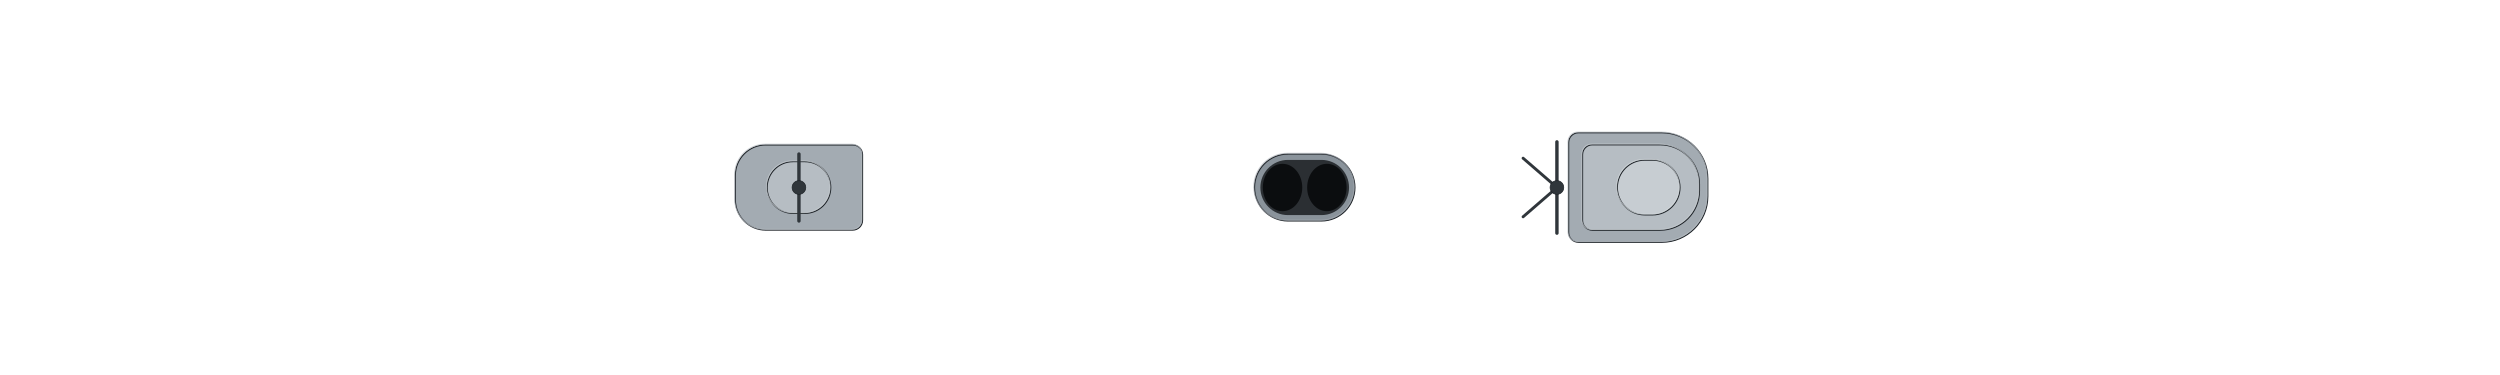
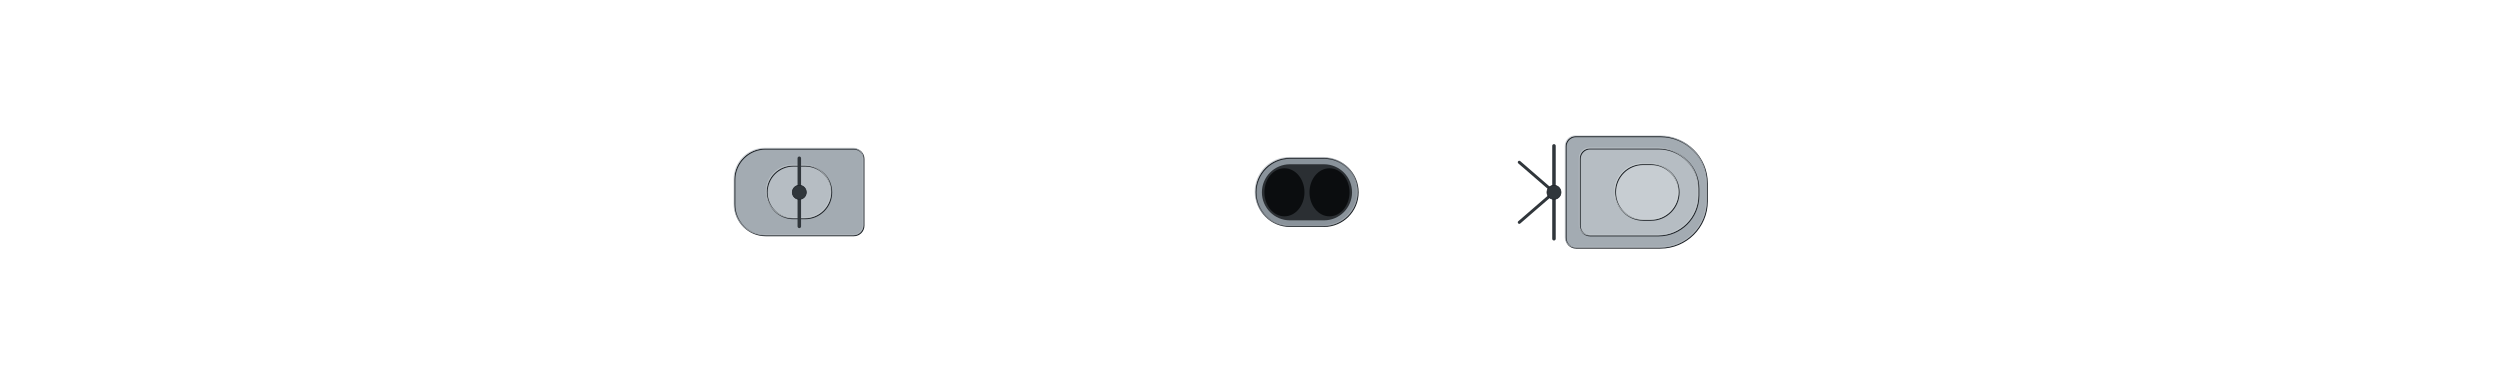
- <svg xmlns="http://www.w3.org/2000/svg" width="2560" height="384" viewBox="-128 -19.2 256 38.4" shape-rendering="geometricPrecision">
+ <svg xmlns="http://www.w3.org/2000/svg" width="2496" height="384" viewBox="-124.8 -19.2 249.6 38.4" shape-rendering="geometricPrecision">
  <defs>
    <clipPath id="hullclip">
-       <path d="M-122.5,-7.289 L-122.491,-7.456 L-122.464,-7.623 L-122.42,-7.789 L-122.357,-7.956 L-122.277,-8.122 L-122.178,-8.288 L-122.062,-8.454 L-121.928,-8.619 L-121.776,-8.784 L-121.607,-8.948 L-121.42,-9.112 L-121.215,-9.275 L-120.992,-9.438 L-120.751,-9.599 L-120.493,-9.76 L-120.218,-9.92 L-119.925,-10.079 L-119.614,-10.237 L-119.286,-10.394 L-118.94,-10.55 L-118.577,-10.705 L-118.197,-10.859 L-117.8,-11.011 L-117.385,-11.162 L-116.953,-11.312 L-116.504,-11.46 L-116.039,-11.607 L-115.556,-11.752 L-115.056,-11.896 L-114.539,-12.038 L-114.006,-12.178 L-113.456,-12.316 L-112.89,-12.453 L-112.307,-12.587 L-111.708,-12.72 L-111.092,-12.85 L-110.46,-12.979 L-109.812,-13.105 L-109.148,-13.229 L-108.468,-13.35 L-107.773,-13.47 L-107.061,-13.586 L-106.334,-13.701 L-105.591,-13.813 L-104.833,-13.922 L-104.06,-14.028 L-103.271,-14.132 L-102.468,-14.232 L-101.649,-14.33 L-100.816,-14.425 L-99.967,-14.516 L-99.105,-14.605 L-98.227,-14.69 L-97.336,-14.772 L-96.43,-14.851 L-95.51,-14.926 L-94.576,-14.997 L-93.629,-15.065 L-92.667,-15.129 L-91.693,-15.19 L-90.704,-15.246 L-89.703,-15.298 L-88.688,-15.346 L-87.661,-15.39 L-86.621,-15.43 L-85.568,-15.465 L-84.502,-15.495 L-83.424,-15.521 L-82.334,-15.542 L-81.233,-15.558 L-80.119,-15.569 L-78.993,-15.574 L-77.856,-15.575 L-76.708,-15.575 L-75.548,-15.575 L-74.377,-15.575 L-73.196,-15.575 L-72.004,-15.575 L-70.801,-15.575 L-69.588,-15.575 L-68.365,-15.575 L-67.132,-15.575 L-65.889,-15.575 L-64.636,-15.575 L-63.374,-15.575 L-62.103,-15.575 L-60.822,-15.575 L-59.533,-15.575 L-58.235,-15.575 L-56.929,-15.575 L-55.614,-15.575 L-54.291,-15.575 L-52.96,-15.575 L-51.622,-15.575 L-50.276,-15.575 L-48.922,-15.575 L-47.562,-15.575 L-46.194,-15.575 L-44.82,-15.575 L-43.439,-15.575 L-42.052,-15.575 L-40.659,-15.575 L-39.26,-15.575 L-37.855,-15.575 L-36.444,-15.575 L-35.028,-15.575 L-33.607,-15.575 L-32.182,-15.575 L-30.751,-15.575 L-29.316,-15.575 L-27.877,-15.575 L-26.434,-15.575 L-24.986,-15.575 L-23.536,-15.575 L-22.081,-15.575 L-20.624,-15.575 L-19.163,-15.575 L-17.7,-15.575 L-16.234,-15.575 L-14.766,-15.575 L-13.295,-15.575 L-11.823,-15.575 L-10.349,-15.575 L-8.873,-15.575 L-7.396,-15.575 L-5.918,-15.575 L-4.44,-15.575 L-2.96,-15.575 L-1.48,-15.575 L-0,-15.575 L1.48,-15.575 L2.96,-15.575 L4.44,-15.575 L5.918,-15.575 L7.396,-15.575 L8.873,-15.575 L10.349,-15.575 L11.823,-15.575 L13.295,-15.575 L14.766,-15.575 L16.234,-15.575 L17.7,-15.575 L19.163,-15.575 L20.624,-15.575 L22.081,-15.575 L23.536,-15.575 L24.986,-15.575 L26.434,-15.575 L27.877,-15.575 L29.316,-15.575 L30.751,-15.575 L32.182,-15.575 L33.607,-15.575 L35.028,-15.575 L36.444,-15.575 L37.855,-15.575 L39.26,-15.575 L40.659,-15.571 L42.052,-15.538 L43.439,-15.486 L44.82,-15.419 L46.194,-15.338 L47.562,-15.246 L48.922,-15.144 L50.276,-15.033 L51.622,-14.912 L52.96,-14.784 L54.291,-14.648 L55.614,-14.506 L56.929,-14.356 L58.235,-14.2 L59.533,-14.039 L60.822,-13.872 L62.103,-13.7 L63.374,-13.523 L64.636,-13.341 L65.889,-13.155 L67.132,-12.966 L68.365,-12.772 L69.588,-12.575 L70.801,-12.374 L72.004,-12.171 L73.196,-11.964 L74.377,-11.755 L75.548,-11.544 L76.708,-11.331 L77.856,-11.115 L78.993,-10.898 L80.119,-10.679 L81.233,-10.459 L82.334,-10.237 L83.424,-10.015 L84.502,-9.791 L85.568,-9.567 L86.621,-9.343 L87.661,-9.118 L88.688,-8.893 L89.703,-8.668 L90.704,-8.443 L91.693,-8.218 L92.667,-7.994 L93.629,-7.771 L94.576,-7.548 L95.51,-7.327 L96.43,-7.106 L97.336,-6.887 L98.227,-6.669 L99.105,-6.453 L99.967,-6.238 L100.816,-6.025 L101.649,-5.815 L102.468,-5.606 L103.271,-5.399 L104.06,-5.195 L104.833,-4.993 L105.591,-4.794 L106.334,-4.597 L107.061,-4.404 L107.773,-4.213 L108.468,-4.025 L109.148,-3.841 L109.812,-3.659 L110.46,-3.481 L111.092,-3.307 L111.708,-3.136 L112.307,-2.969 L112.89,-2.806 L113.456,-2.646 L114.006,-2.491 L114.539,-2.339 L115.056,-2.192 L115.556,-2.048 L116.039,-1.909 L116.504,-1.775 L116.953,-1.645 L117.385,-1.519 L117.8,-1.398 L118.197,-1.282 L118.577,-1.17 L118.94,-1.064 L119.286,-0.962 L119.614,-0.864 L119.925,-0.772 L120.218,-0.685 L120.493,-0.603 L120.751,-0.526 L120.992,-0.454 L121.215,-0.387 L121.42,-0.326 L121.607,-0.269 L121.776,-0.218 L121.928,-0.173 L122.062,-0.132 L122.178,-0.097 L122.277,-0.068 L122.357,-0.043 L122.42,-0.024 L122.464,-0.011 L122.464,0.011 L122.42,0.024 L122.357,0.043 L122.277,0.068 L122.178,0.097 L122.062,0.132 L121.928,0.173 L121.776,0.218 L121.607,0.269 L121.42,0.326 L121.215,0.387 L120.992,0.454 L120.751,0.526 L120.493,0.603 L120.218,0.685 L119.925,0.772 L119.614,0.864 L119.286,0.962 L118.94,1.064 L118.577,1.17 L118.197,1.282 L117.8,1.398 L117.385,1.519 L116.953,1.645 L116.504,1.775 L116.039,1.909 L115.556,2.048 L115.056,2.192 L114.539,2.339 L114.006,2.491 L113.456,2.646 L112.89,2.806 L112.307,2.969 L111.708,3.136 L111.092,3.307 L110.46,3.481 L109.812,3.659 L109.148,3.841 L108.468,4.025 L107.773,4.213 L107.061,4.404 L106.334,4.597 L105.591,4.794 L104.833,4.993 L104.06,5.195 L103.271,5.399 L102.468,5.606 L101.649,5.815 L100.816,6.025 L99.967,6.238 L99.105,6.453 L98.227,6.669 L97.336,6.887 L96.43,7.106 L95.51,7.327 L94.576,7.548 L93.629,7.771 L92.667,7.994 L91.693,8.218 L90.704,8.443 L89.703,8.668 L88.688,8.893 L87.661,9.118 L86.621,9.343 L85.568,9.567 L84.502,9.791 L83.424,10.015 L82.334,10.237 L81.233,10.459 L80.119,10.679 L78.993,10.898 L77.856,11.115 L76.708,11.331 L75.548,11.544 L74.377,11.755 L73.196,11.964 L72.004,12.171 L70.801,12.374 L69.588,12.575 L68.365,12.772 L67.132,12.966 L65.889,13.155 L64.636,13.341 L63.374,13.523 L62.103,13.7 L60.822,13.872 L59.533,14.039 L58.235,14.2 L56.929,14.356 L55.614,14.506 L54.291,14.648 L52.96,14.784 L51.622,14.912 L50.276,15.033 L48.922,15.144 L47.562,15.246 L46.194,15.338 L44.82,15.419 L43.439,15.486 L42.052,15.538 L40.659,15.571 L39.26,15.575 L37.855,15.575 L36.444,15.575 L35.028,15.575 L33.607,15.575 L32.182,15.575 L30.751,15.575 L29.316,15.575 L27.877,15.575 L26.434,15.575 L24.986,15.575 L23.536,15.575 L22.081,15.575 L20.624,15.575 L19.163,15.575 L17.7,15.575 L16.234,15.575 L14.766,15.575 L13.295,15.575 L11.823,15.575 L10.349,15.575 L8.873,15.575 L7.396,15.575 L5.918,15.575 L4.44,15.575 L2.96,15.575 L1.48,15.575 L-0,15.575 L-1.48,15.575 L-2.96,15.575 L-4.44,15.575 L-5.918,15.575 L-7.396,15.575 L-8.873,15.575 L-10.349,15.575 L-11.823,15.575 L-13.295,15.575 L-14.766,15.575 L-16.234,15.575 L-17.7,15.575 L-19.163,15.575 L-20.624,15.575 L-22.081,15.575 L-23.536,15.575 L-24.986,15.575 L-26.434,15.575 L-27.877,15.575 L-29.316,15.575 L-30.751,15.575 L-32.182,15.575 L-33.607,15.575 L-35.028,15.575 L-36.444,15.575 L-37.855,15.575 L-39.26,15.575 L-40.659,15.575 L-42.052,15.575 L-43.439,15.575 L-44.82,15.575 L-46.194,15.575 L-47.562,15.575 L-48.922,15.575 L-50.276,15.575 L-51.622,15.575 L-52.96,15.575 L-54.291,15.575 L-55.614,15.575 L-56.929,15.575 L-58.235,15.575 L-59.533,15.575 L-60.822,15.575 L-62.103,15.575 L-63.374,15.575 L-64.636,15.575 L-65.889,15.575 L-67.132,15.575 L-68.365,15.575 L-69.588,15.575 L-70.801,15.575 L-72.004,15.575 L-73.196,15.575 L-74.377,15.575 L-75.548,15.575 L-76.708,15.575 L-77.856,15.575 L-78.993,15.574 L-80.119,15.569 L-81.233,15.558 L-82.334,15.542 L-83.424,15.521 L-84.502,15.495 L-85.568,15.465 L-86.621,15.43 L-87.661,15.39 L-88.688,15.346 L-89.703,15.298 L-90.704,15.246 L-91.693,15.19 L-92.667,15.129 L-93.629,15.065 L-94.576,14.997 L-95.51,14.926 L-96.43,14.851 L-97.336,14.772 L-98.227,14.69 L-99.105,14.605 L-99.967,14.516 L-100.816,14.425 L-101.649,14.33 L-102.468,14.232 L-103.271,14.132 L-104.06,14.028 L-104.833,13.922 L-105.591,13.813 L-106.334,13.701 L-107.061,13.586 L-107.773,13.47 L-108.468,13.35 L-109.148,13.229 L-109.812,13.105 L-110.46,12.979 L-111.092,12.85 L-111.708,12.72 L-112.307,12.587 L-112.89,12.453 L-113.456,12.316 L-114.006,12.178 L-114.539,12.038 L-115.056,11.896 L-115.556,11.752 L-116.039,11.607 L-116.504,11.46 L-116.953,11.312 L-117.385,11.162 L-117.8,11.011 L-118.197,10.859 L-118.577,10.705 L-118.94,10.55 L-119.286,10.394 L-119.614,10.237 L-119.925,10.079 L-120.218,9.92 L-120.493,9.76 L-120.751,9.599 L-120.992,9.438 L-121.215,9.275 L-121.42,9.112 L-121.607,8.948 L-121.776,8.784 L-121.928,8.619 L-122.062,8.454 L-122.178,8.288 L-122.277,8.122 L-122.357,7.956 L-122.42,7.789 L-122.464,7.623 L-122.491,7.456 L-122.5,7.289 Z" />
+       <path d="M-121,-7.233 L-120.991,-7.399 L-120.965,-7.564 L-120.921,-7.729 L-120.859,-7.895 L-120.779,-8.06 L-120.682,-8.224 L-120.567,-8.389 L-120.435,-8.553 L-120.285,-8.716 L-120.118,-8.879 L-119.933,-9.042 L-119.73,-9.204 L-119.51,-9.365 L-119.273,-9.525 L-119.018,-9.685 L-118.746,-9.844 L-118.456,-10.002 L-118.149,-10.158 L-117.825,-10.314 L-117.484,-10.469 L-117.126,-10.623 L-116.75,-10.775 L-116.357,-10.926 L-115.948,-11.076 L-115.521,-11.225 L-115.078,-11.372 L-114.618,-11.518 L-114.141,-11.662 L-113.647,-11.804 L-113.137,-11.945 L-112.61,-12.084 L-112.067,-12.221 L-111.508,-12.357 L-110.932,-12.49 L-110.34,-12.622 L-109.732,-12.751 L-109.108,-12.879 L-108.468,-13.004 L-107.812,-13.127 L-107.14,-13.248 L-106.453,-13.366 L-105.75,-13.482 L-105.032,-13.595 L-104.298,-13.706 L-103.55,-13.814 L-102.786,-13.92 L-102.007,-14.023 L-101.213,-14.123 L-100.404,-14.22 L-99.581,-14.314 L-98.743,-14.405 L-97.891,-14.493 L-97.025,-14.577 L-96.144,-14.658 L-95.249,-14.736 L-94.341,-14.811 L-93.418,-14.882 L-92.482,-14.949 L-91.533,-15.013 L-90.57,-15.073 L-89.594,-15.128 L-88.605,-15.18 L-87.602,-15.228 L-86.587,-15.272 L-85.56,-15.311 L-84.52,-15.346 L-83.467,-15.376 L-82.403,-15.401 L-81.326,-15.422 L-80.238,-15.438 L-79.138,-15.449 L-78.026,-15.454 L-76.903,-15.455 L-75.768,-15.455 L-74.623,-15.455 L-73.467,-15.455 L-72.3,-15.455 L-71.122,-15.455 L-69.934,-15.455 L-68.736,-15.455 L-67.528,-15.455 L-66.31,-15.455 L-65.082,-15.455 L-63.844,-15.455 L-62.598,-15.455 L-61.342,-15.455 L-60.077,-15.455 L-58.804,-15.455 L-57.522,-15.455 L-56.232,-15.455 L-54.933,-15.455 L-53.626,-15.455 L-52.312,-15.455 L-50.99,-15.455 L-49.66,-15.455 L-48.323,-15.455 L-46.979,-15.455 L-45.628,-15.455 L-44.271,-15.455 L-42.907,-15.455 L-41.537,-15.455 L-40.161,-15.455 L-38.779,-15.455 L-37.391,-15.455 L-35.998,-15.455 L-34.599,-15.455 L-33.196,-15.455 L-31.788,-15.455 L-30.375,-15.455 L-28.957,-15.455 L-27.536,-15.455 L-26.11,-15.455 L-24.68,-15.455 L-23.247,-15.455 L-21.811,-15.455 L-20.371,-15.455 L-18.929,-15.455 L-17.483,-15.455 L-16.035,-15.455 L-14.585,-15.455 L-13.133,-15.455 L-11.678,-15.455 L-10.222,-15.455 L-8.765,-15.455 L-7.306,-15.455 L-5.846,-15.455 L-4.385,-15.455 L-2.924,-15.455 L-1.462,-15.455 L-0,-15.455 L1.462,-15.455 L2.924,-15.455 L4.385,-15.455 L5.846,-15.455 L7.306,-15.455 L8.765,-15.455 L10.222,-15.455 L11.678,-15.455 L13.133,-15.455 L14.585,-15.455 L16.035,-15.455 L17.483,-15.455 L18.929,-15.455 L20.371,-15.455 L21.811,-15.455 L23.247,-15.455 L24.68,-15.455 L26.11,-15.455 L27.536,-15.455 L28.957,-15.455 L30.375,-15.455 L31.788,-15.455 L33.196,-15.455 L34.599,-15.455 L35.998,-15.455 L37.391,-15.455 L38.779,-15.455 L40.161,-15.451 L41.537,-15.419 L42.907,-15.367 L44.271,-15.3 L45.628,-15.22 L46.979,-15.129 L48.323,-15.028 L49.66,-14.917 L50.99,-14.798 L52.312,-14.67 L53.626,-14.536 L54.933,-14.394 L56.232,-14.245 L57.522,-14.091 L58.804,-13.931 L60.077,-13.765 L61.342,-13.594 L62.598,-13.419 L63.844,-13.238 L65.082,-13.054 L66.31,-12.866 L67.528,-12.673 L68.736,-12.478 L69.934,-12.279 L71.122,-12.077 L72.3,-11.872 L73.467,-11.665 L74.623,-11.455 L75.768,-11.243 L76.903,-11.029 L78.026,-10.814 L79.138,-10.597 L80.238,-10.378 L81.326,-10.158 L82.403,-9.937 L83.467,-9.716 L84.52,-9.493 L85.56,-9.271 L86.587,-9.047 L87.602,-8.824 L88.605,-8.601 L89.594,-8.378 L90.57,-8.155 L91.533,-7.933 L92.482,-7.711 L93.418,-7.49 L94.341,-7.27 L95.249,-7.052 L96.144,-6.834 L97.025,-6.618 L97.891,-6.403 L98.743,-6.19 L99.581,-5.979 L100.404,-5.77 L101.213,-5.563 L102.007,-5.358 L102.786,-5.155 L103.55,-4.955 L104.298,-4.757 L105.032,-4.562 L105.75,-4.37 L106.453,-4.18 L107.14,-3.994 L107.812,-3.811 L108.468,-3.631 L109.108,-3.455 L109.732,-3.282 L110.34,-3.112 L110.932,-2.946 L111.508,-2.784 L112.067,-2.626 L112.61,-2.471 L113.137,-2.321 L113.647,-2.175 L114.141,-2.033 L114.618,-1.895 L115.078,-1.761 L115.521,-1.632 L115.948,-1.508 L116.357,-1.388 L116.75,-1.272 L117.126,-1.161 L117.484,-1.055 L117.825,-0.954 L118.149,-0.858 L118.456,-0.766 L118.746,-0.68 L119.018,-0.598 L119.273,-0.522 L119.51,-0.451 L119.73,-0.384 L119.933,-0.323 L120.118,-0.267 L120.285,-0.217 L120.435,-0.171 L120.567,-0.131 L120.682,-0.097 L120.779,-0.067 L120.859,-0.043 L120.921,-0.024 L120.965,-0.011 L120.965,0.011 L120.921,0.024 L120.859,0.043 L120.779,0.067 L120.682,0.097 L120.567,0.131 L120.435,0.171 L120.285,0.217 L120.118,0.267 L119.933,0.323 L119.73,0.384 L119.51,0.451 L119.273,0.522 L119.018,0.598 L118.746,0.68 L118.456,0.766 L118.149,0.858 L117.825,0.954 L117.484,1.055 L117.126,1.161 L116.75,1.272 L116.357,1.388 L115.948,1.508 L115.521,1.632 L115.078,1.761 L114.618,1.895 L114.141,2.033 L113.647,2.175 L113.137,2.321 L112.61,2.471 L112.067,2.626 L111.508,2.784 L110.932,2.946 L110.34,3.112 L109.732,3.282 L109.108,3.455 L108.468,3.631 L107.812,3.811 L107.14,3.994 L106.453,4.18 L105.75,4.37 L105.032,4.562 L104.298,4.757 L103.55,4.955 L102.786,5.155 L102.007,5.358 L101.213,5.563 L100.404,5.77 L99.581,5.979 L98.743,6.19 L97.891,6.403 L97.025,6.618 L96.144,6.834 L95.249,7.052 L94.341,7.27 L93.418,7.49 L92.482,7.711 L91.533,7.933 L90.57,8.155 L89.594,8.378 L88.605,8.601 L87.602,8.824 L86.587,9.047 L85.56,9.271 L84.52,9.493 L83.467,9.716 L82.403,9.937 L81.326,10.158 L80.238,10.378 L79.138,10.597 L78.026,10.814 L76.903,11.029 L75.768,11.243 L74.623,11.455 L73.467,11.665 L72.3,11.872 L71.122,12.077 L69.934,12.279 L68.736,12.478 L67.528,12.673 L66.31,12.866 L65.082,13.054 L63.844,13.238 L62.598,13.419 L61.342,13.594 L60.077,13.765 L58.804,13.931 L57.522,14.091 L56.232,14.245 L54.933,14.394 L53.626,14.536 L52.312,14.67 L50.99,14.798 L49.66,14.917 L48.323,15.028 L46.979,15.129 L45.628,15.22 L44.271,15.3 L42.907,15.367 L41.537,15.419 L40.161,15.451 L38.779,15.455 L37.391,15.455 L35.998,15.455 L34.599,15.455 L33.196,15.455 L31.788,15.455 L30.375,15.455 L28.957,15.455 L27.536,15.455 L26.11,15.455 L24.68,15.455 L23.247,15.455 L21.811,15.455 L20.371,15.455 L18.929,15.455 L17.483,15.455 L16.035,15.455 L14.585,15.455 L13.133,15.455 L11.678,15.455 L10.222,15.455 L8.765,15.455 L7.306,15.455 L5.846,15.455 L4.385,15.455 L2.924,15.455 L1.462,15.455 L-0,15.455 L-1.462,15.455 L-2.924,15.455 L-4.385,15.455 L-5.846,15.455 L-7.306,15.455 L-8.765,15.455 L-10.222,15.455 L-11.678,15.455 L-13.133,15.455 L-14.585,15.455 L-16.035,15.455 L-17.483,15.455 L-18.929,15.455 L-20.371,15.455 L-21.811,15.455 L-23.247,15.455 L-24.68,15.455 L-26.11,15.455 L-27.536,15.455 L-28.957,15.455 L-30.375,15.455 L-31.788,15.455 L-33.196,15.455 L-34.599,15.455 L-35.998,15.455 L-37.391,15.455 L-38.779,15.455 L-40.161,15.455 L-41.537,15.455 L-42.907,15.455 L-44.271,15.455 L-45.628,15.455 L-46.979,15.455 L-48.323,15.455 L-49.66,15.455 L-50.99,15.455 L-52.312,15.455 L-53.626,15.455 L-54.933,15.455 L-56.232,15.455 L-57.522,15.455 L-58.804,15.455 L-60.077,15.455 L-61.342,15.455 L-62.598,15.455 L-63.844,15.455 L-65.082,15.455 L-66.31,15.455 L-67.528,15.455 L-68.736,15.455 L-69.934,15.455 L-71.122,15.455 L-72.3,15.455 L-73.467,15.455 L-74.623,15.455 L-75.768,15.455 L-76.903,15.455 L-78.026,15.454 L-79.138,15.449 L-80.238,15.438 L-81.326,15.422 L-82.403,15.401 L-83.467,15.376 L-84.52,15.346 L-85.56,15.311 L-86.587,15.272 L-87.602,15.228 L-88.605,15.18 L-89.594,15.128 L-90.57,15.073 L-91.533,15.013 L-92.482,14.949 L-93.418,14.882 L-94.341,14.811 L-95.249,14.736 L-96.144,14.658 L-97.025,14.577 L-97.891,14.493 L-98.743,14.405 L-99.581,14.314 L-100.404,14.22 L-101.213,14.123 L-102.007,14.023 L-102.786,13.92 L-103.55,13.814 L-104.298,13.706 L-105.032,13.595 L-105.75,13.482 L-106.453,13.366 L-107.14,13.248 L-107.812,13.127 L-108.468,13.004 L-109.108,12.879 L-109.732,12.751 L-110.34,12.622 L-110.932,12.49 L-111.508,12.357 L-112.067,12.221 L-112.61,12.084 L-113.137,11.945 L-113.647,11.804 L-114.141,11.662 L-114.618,11.518 L-115.078,11.372 L-115.521,11.225 L-115.948,11.076 L-116.357,10.926 L-116.75,10.775 L-117.126,10.623 L-117.484,10.469 L-117.825,10.314 L-118.149,10.158 L-118.456,10.002 L-118.746,9.844 L-119.018,9.685 L-119.273,9.525 L-119.51,9.365 L-119.73,9.204 L-119.933,9.042 L-120.118,8.879 L-120.285,8.716 L-120.435,8.553 L-120.567,8.389 L-120.682,8.224 L-120.779,8.06 L-120.859,7.895 L-120.921,7.729 L-120.965,7.564 L-120.991,7.399 L-121,7.233 Z" />
    </clipPath>
    <clipPath id="deckclip">
-       <path d="M-122.5,-6.739 L-122.491,-6.906 L-122.464,-7.073 L-122.42,-7.239 L-122.357,-7.406 L-122.277,-7.572 L-122.178,-7.738 L-122.062,-7.904 L-121.928,-8.069 L-121.776,-8.234 L-121.607,-8.398 L-121.42,-8.562 L-121.215,-8.725 L-120.992,-8.888 L-120.751,-9.049 L-120.493,-9.21 L-120.218,-9.37 L-119.925,-9.529 L-119.614,-9.687 L-119.286,-9.844 L-118.94,-10 L-118.577,-10.155 L-118.197,-10.309 L-117.8,-10.461 L-117.385,-10.612 L-116.953,-10.762 L-116.504,-10.91 L-116.039,-11.057 L-115.556,-11.202 L-115.056,-11.346 L-114.539,-11.488 L-114.006,-11.628 L-113.456,-11.766 L-112.89,-11.903 L-112.307,-12.037 L-111.708,-12.17 L-111.092,-12.3 L-110.46,-12.429 L-109.812,-12.555 L-109.148,-12.679 L-108.468,-12.8 L-107.773,-12.92 L-107.061,-13.036 L-106.334,-13.151 L-105.591,-13.263 L-104.833,-13.372 L-104.06,-13.478 L-103.271,-13.582 L-102.468,-13.682 L-101.649,-13.78 L-100.816,-13.875 L-99.967,-13.966 L-99.105,-14.055 L-98.227,-14.14 L-97.336,-14.222 L-96.43,-14.301 L-95.51,-14.376 L-94.576,-14.447 L-93.629,-14.515 L-92.667,-14.579 L-91.693,-14.64 L-90.704,-14.696 L-89.703,-14.748 L-88.688,-14.796 L-87.661,-14.84 L-86.621,-14.88 L-85.568,-14.915 L-84.502,-14.945 L-83.424,-14.971 L-82.334,-14.992 L-81.233,-15.008 L-80.119,-15.019 L-78.993,-15.024 L-77.856,-15.025 L-76.708,-15.025 L-75.548,-15.025 L-74.377,-15.025 L-73.196,-15.025 L-72.004,-15.025 L-70.801,-15.025 L-69.588,-15.025 L-68.365,-15.025 L-67.132,-15.025 L-65.889,-15.025 L-64.636,-15.025 L-63.374,-15.025 L-62.103,-15.025 L-60.822,-15.025 L-59.533,-15.025 L-58.235,-15.025 L-56.929,-15.025 L-55.614,-15.025 L-54.291,-15.025 L-52.96,-15.025 L-51.622,-15.025 L-50.276,-15.025 L-48.922,-15.025 L-47.562,-15.025 L-46.194,-15.025 L-44.82,-15.025 L-43.439,-15.025 L-42.052,-15.025 L-40.659,-15.025 L-39.26,-15.025 L-37.855,-15.025 L-36.444,-15.025 L-35.028,-15.025 L-33.607,-15.025 L-32.182,-15.025 L-30.751,-15.025 L-29.316,-15.025 L-27.877,-15.025 L-26.434,-15.025 L-24.986,-15.025 L-23.536,-15.025 L-22.081,-15.025 L-20.624,-15.025 L-19.163,-15.025 L-17.7,-15.025 L-16.234,-15.025 L-14.766,-15.025 L-13.295,-15.025 L-11.823,-15.025 L-10.349,-15.025 L-8.873,-15.025 L-7.396,-15.025 L-5.918,-15.025 L-4.44,-15.025 L-2.96,-15.025 L-1.48,-15.025 L-0,-15.025 L1.48,-15.025 L2.96,-15.025 L4.44,-15.025 L5.918,-15.025 L7.396,-15.025 L8.873,-15.025 L10.349,-15.025 L11.823,-15.025 L13.295,-15.025 L14.766,-15.025 L16.234,-15.025 L17.7,-15.025 L19.163,-15.025 L20.624,-15.025 L22.081,-15.025 L23.536,-15.025 L24.986,-15.025 L26.434,-15.025 L27.877,-15.025 L29.316,-15.025 L30.751,-15.025 L32.182,-15.025 L33.607,-15.025 L35.028,-15.025 L36.444,-15.025 L37.855,-15.025 L39.26,-15.025 L40.659,-15.021 L42.052,-14.988 L43.439,-14.936 L44.82,-14.869 L46.194,-14.788 L47.562,-14.696 L48.922,-14.594 L50.276,-14.483 L51.622,-14.362 L52.96,-14.234 L54.291,-14.098 L55.614,-13.956 L56.929,-13.806 L58.235,-13.65 L59.533,-13.489 L60.822,-13.322 L62.103,-13.15 L63.374,-12.973 L64.636,-12.791 L65.889,-12.605 L67.132,-12.416 L68.365,-12.222 L69.588,-12.025 L70.801,-11.824 L72.004,-11.621 L73.196,-11.414 L74.377,-11.205 L75.548,-10.994 L76.708,-10.781 L77.856,-10.565 L78.993,-10.348 L80.119,-10.129 L81.233,-9.909 L82.334,-9.687 L83.424,-9.465 L84.502,-9.241 L85.568,-9.017 L86.621,-8.793 L87.661,-8.568 L88.688,-8.343 L89.703,-8.118 L90.704,-7.893 L91.693,-7.668 L92.667,-7.444 L93.629,-7.221 L94.576,-6.998 L95.51,-6.777 L96.43,-6.556 L97.336,-6.337 L98.227,-6.119 L99.105,-5.903 L99.967,-5.688 L100.816,-5.475 L101.649,-5.265 L102.468,-5.056 L103.271,-4.849 L104.06,-4.645 L104.833,-4.443 L105.591,-4.244 L106.334,-4.047 L107.061,-3.854 L107.773,-3.663 L108.468,-3.475 L109.148,-3.291 L109.812,-3.109 L110.46,-2.931 L111.092,-2.757 L111.708,-2.586 L112.307,-2.419 L112.89,-2.256 L113.456,-2.096 L114.006,-1.941 L114.539,-1.789 L115.056,-1.642 L115.556,-1.498 L116.039,-1.359 L116.504,-1.225 L116.953,-1.095 L117.385,-0.969 L117.8,-0.848 L118.197,-0.732 L118.577,-0.62 L118.94,-0.514 L119.286,-0.412 L119.614,-0.314 L119.925,-0.222 L120.218,-0.135 L120.493,-0.053 L120.493,0.053 L120.218,0.135 L119.925,0.222 L119.614,0.314 L119.286,0.412 L118.94,0.514 L118.577,0.62 L118.197,0.732 L117.8,0.848 L117.385,0.969 L116.953,1.095 L116.504,1.225 L116.039,1.359 L115.556,1.498 L115.056,1.642 L114.539,1.789 L114.006,1.941 L113.456,2.096 L112.89,2.256 L112.307,2.419 L111.708,2.586 L111.092,2.757 L110.46,2.931 L109.812,3.109 L109.148,3.291 L108.468,3.475 L107.773,3.663 L107.061,3.854 L106.334,4.047 L105.591,4.244 L104.833,4.443 L104.06,4.645 L103.271,4.849 L102.468,5.056 L101.649,5.265 L100.816,5.475 L99.967,5.688 L99.105,5.903 L98.227,6.119 L97.336,6.337 L96.43,6.556 L95.51,6.777 L94.576,6.998 L93.629,7.221 L92.667,7.444 L91.693,7.668 L90.704,7.893 L89.703,8.118 L88.688,8.343 L87.661,8.568 L86.621,8.793 L85.568,9.017 L84.502,9.241 L83.424,9.465 L82.334,9.687 L81.233,9.909 L80.119,10.129 L78.993,10.348 L77.856,10.565 L76.708,10.781 L75.548,10.994 L74.377,11.205 L73.196,11.414 L72.004,11.621 L70.801,11.824 L69.588,12.025 L68.365,12.222 L67.132,12.416 L65.889,12.605 L64.636,12.791 L63.374,12.973 L62.103,13.15 L60.822,13.322 L59.533,13.489 L58.235,13.65 L56.929,13.806 L55.614,13.956 L54.291,14.098 L52.96,14.234 L51.622,14.362 L50.276,14.483 L48.922,14.594 L47.562,14.696 L46.194,14.788 L44.82,14.869 L43.439,14.936 L42.052,14.988 L40.659,15.021 L39.26,15.025 L37.855,15.025 L36.444,15.025 L35.028,15.025 L33.607,15.025 L32.182,15.025 L30.751,15.025 L29.316,15.025 L27.877,15.025 L26.434,15.025 L24.986,15.025 L23.536,15.025 L22.081,15.025 L20.624,15.025 L19.163,15.025 L17.7,15.025 L16.234,15.025 L14.766,15.025 L13.295,15.025 L11.823,15.025 L10.349,15.025 L8.873,15.025 L7.396,15.025 L5.918,15.025 L4.44,15.025 L2.96,15.025 L1.48,15.025 L-0,15.025 L-1.48,15.025 L-2.96,15.025 L-4.44,15.025 L-5.918,15.025 L-7.396,15.025 L-8.873,15.025 L-10.349,15.025 L-11.823,15.025 L-13.295,15.025 L-14.766,15.025 L-16.234,15.025 L-17.7,15.025 L-19.163,15.025 L-20.624,15.025 L-22.081,15.025 L-23.536,15.025 L-24.986,15.025 L-26.434,15.025 L-27.877,15.025 L-29.316,15.025 L-30.751,15.025 L-32.182,15.025 L-33.607,15.025 L-35.028,15.025 L-36.444,15.025 L-37.855,15.025 L-39.26,15.025 L-40.659,15.025 L-42.052,15.025 L-43.439,15.025 L-44.82,15.025 L-46.194,15.025 L-47.562,15.025 L-48.922,15.025 L-50.276,15.025 L-51.622,15.025 L-52.96,15.025 L-54.291,15.025 L-55.614,15.025 L-56.929,15.025 L-58.235,15.025 L-59.533,15.025 L-60.822,15.025 L-62.103,15.025 L-63.374,15.025 L-64.636,15.025 L-65.889,15.025 L-67.132,15.025 L-68.365,15.025 L-69.588,15.025 L-70.801,15.025 L-72.004,15.025 L-73.196,15.025 L-74.377,15.025 L-75.548,15.025 L-76.708,15.025 L-77.856,15.025 L-78.993,15.024 L-80.119,15.019 L-81.233,15.008 L-82.334,14.992 L-83.424,14.971 L-84.502,14.945 L-85.568,14.915 L-86.621,14.88 L-87.661,14.84 L-88.688,14.796 L-89.703,14.748 L-90.704,14.696 L-91.693,14.64 L-92.667,14.579 L-93.629,14.515 L-94.576,14.447 L-95.51,14.376 L-96.43,14.301 L-97.336,14.222 L-98.227,14.14 L-99.105,14.055 L-99.967,13.966 L-100.816,13.875 L-101.649,13.78 L-102.468,13.682 L-103.271,13.582 L-104.06,13.478 L-104.833,13.372 L-105.591,13.263 L-106.334,13.151 L-107.061,13.036 L-107.773,12.92 L-108.468,12.8 L-109.148,12.679 L-109.812,12.555 L-110.46,12.429 L-111.092,12.3 L-111.708,12.17 L-112.307,12.037 L-112.89,11.903 L-113.456,11.766 L-114.006,11.628 L-114.539,11.488 L-115.056,11.346 L-115.556,11.202 L-116.039,11.057 L-116.504,10.91 L-116.953,10.762 L-117.385,10.612 L-117.8,10.461 L-118.197,10.309 L-118.577,10.155 L-118.94,10 L-119.286,9.844 L-119.614,9.687 L-119.925,9.529 L-120.218,9.37 L-120.493,9.21 L-120.751,9.049 L-120.992,8.888 L-121.215,8.725 L-121.42,8.562 L-121.607,8.398 L-121.776,8.234 L-121.928,8.069 L-122.062,7.904 L-122.178,7.738 L-122.277,7.572 L-122.357,7.406 L-122.42,7.239 L-122.464,7.073 L-122.491,6.906 L-122.5,6.739 Z" />
+       <path d="M-121,-6.683 L-120.991,-6.849 L-120.965,-7.014 L-120.921,-7.179 L-120.859,-7.345 L-120.779,-7.51 L-120.682,-7.674 L-120.567,-7.839 L-120.435,-8.003 L-120.285,-8.166 L-120.118,-8.329 L-119.933,-8.492 L-119.73,-8.654 L-119.51,-8.815 L-119.273,-8.975 L-119.018,-9.135 L-118.746,-9.294 L-118.456,-9.452 L-118.149,-9.608 L-117.825,-9.764 L-117.484,-9.919 L-117.126,-10.073 L-116.75,-10.225 L-116.357,-10.376 L-115.948,-10.526 L-115.521,-10.675 L-115.078,-10.822 L-114.618,-10.968 L-114.141,-11.112 L-113.647,-11.254 L-113.137,-11.395 L-112.61,-11.534 L-112.067,-11.671 L-111.508,-11.807 L-110.932,-11.94 L-110.34,-12.072 L-109.732,-12.201 L-109.108,-12.329 L-108.468,-12.454 L-107.812,-12.577 L-107.14,-12.698 L-106.453,-12.816 L-105.75,-12.932 L-105.032,-13.045 L-104.298,-13.156 L-103.55,-13.264 L-102.786,-13.37 L-102.007,-13.473 L-101.213,-13.573 L-100.404,-13.67 L-99.581,-13.764 L-98.743,-13.855 L-97.891,-13.943 L-97.025,-14.027 L-96.144,-14.108 L-95.249,-14.186 L-94.341,-14.261 L-93.418,-14.332 L-92.482,-14.399 L-91.533,-14.463 L-90.57,-14.523 L-89.594,-14.578 L-88.605,-14.63 L-87.602,-14.678 L-86.587,-14.722 L-85.56,-14.761 L-84.52,-14.796 L-83.467,-14.826 L-82.403,-14.851 L-81.326,-14.872 L-80.238,-14.888 L-79.138,-14.899 L-78.026,-14.904 L-76.903,-14.905 L-75.768,-14.905 L-74.623,-14.905 L-73.467,-14.905 L-72.3,-14.905 L-71.122,-14.905 L-69.934,-14.905 L-68.736,-14.905 L-67.528,-14.905 L-66.31,-14.905 L-65.082,-14.905 L-63.844,-14.905 L-62.598,-14.905 L-61.342,-14.905 L-60.077,-14.905 L-58.804,-14.905 L-57.522,-14.905 L-56.232,-14.905 L-54.933,-14.905 L-53.626,-14.905 L-52.312,-14.905 L-50.99,-14.905 L-49.66,-14.905 L-48.323,-14.905 L-46.979,-14.905 L-45.628,-14.905 L-44.271,-14.905 L-42.907,-14.905 L-41.537,-14.905 L-40.161,-14.905 L-38.779,-14.905 L-37.391,-14.905 L-35.998,-14.905 L-34.599,-14.905 L-33.196,-14.905 L-31.788,-14.905 L-30.375,-14.905 L-28.957,-14.905 L-27.536,-14.905 L-26.11,-14.905 L-24.68,-14.905 L-23.247,-14.905 L-21.811,-14.905 L-20.371,-14.905 L-18.929,-14.905 L-17.483,-14.905 L-16.035,-14.905 L-14.585,-14.905 L-13.133,-14.905 L-11.678,-14.905 L-10.222,-14.905 L-8.765,-14.905 L-7.306,-14.905 L-5.846,-14.905 L-4.385,-14.905 L-2.924,-14.905 L-1.462,-14.905 L-0,-14.905 L1.462,-14.905 L2.924,-14.905 L4.385,-14.905 L5.846,-14.905 L7.306,-14.905 L8.765,-14.905 L10.222,-14.905 L11.678,-14.905 L13.133,-14.905 L14.585,-14.905 L16.035,-14.905 L17.483,-14.905 L18.929,-14.905 L20.371,-14.905 L21.811,-14.905 L23.247,-14.905 L24.68,-14.905 L26.11,-14.905 L27.536,-14.905 L28.957,-14.905 L30.375,-14.905 L31.788,-14.905 L33.196,-14.905 L34.599,-14.905 L35.998,-14.905 L37.391,-14.905 L38.779,-14.905 L40.161,-14.901 L41.537,-14.869 L42.907,-14.817 L44.271,-14.75 L45.628,-14.67 L46.979,-14.579 L48.323,-14.478 L49.66,-14.367 L50.99,-14.248 L52.312,-14.12 L53.626,-13.986 L54.933,-13.844 L56.232,-13.695 L57.522,-13.541 L58.804,-13.381 L60.077,-13.215 L61.342,-13.044 L62.598,-12.869 L63.844,-12.688 L65.082,-12.504 L66.31,-12.316 L67.528,-12.123 L68.736,-11.928 L69.934,-11.729 L71.122,-11.527 L72.3,-11.322 L73.467,-11.115 L74.623,-10.905 L75.768,-10.693 L76.903,-10.479 L78.026,-10.264 L79.138,-10.047 L80.238,-9.828 L81.326,-9.608 L82.403,-9.387 L83.467,-9.166 L84.52,-8.943 L85.56,-8.721 L86.587,-8.497 L87.602,-8.274 L88.605,-8.051 L89.594,-7.828 L90.57,-7.605 L91.533,-7.383 L92.482,-7.161 L93.418,-6.94 L94.341,-6.72 L95.249,-6.502 L96.144,-6.284 L97.025,-6.068 L97.891,-5.853 L98.743,-5.64 L99.581,-5.429 L100.404,-5.22 L101.213,-5.013 L102.007,-4.808 L102.786,-4.605 L103.55,-4.405 L104.298,-4.207 L105.032,-4.012 L105.75,-3.82 L106.453,-3.63 L107.14,-3.444 L107.812,-3.261 L108.468,-3.081 L109.108,-2.905 L109.732,-2.732 L110.34,-2.562 L110.932,-2.396 L111.508,-2.234 L112.067,-2.076 L112.61,-1.921 L113.137,-1.771 L113.647,-1.625 L114.141,-1.483 L114.618,-1.345 L115.078,-1.211 L115.521,-1.082 L115.948,-0.958 L116.357,-0.838 L116.75,-0.722 L117.126,-0.611 L117.484,-0.505 L117.825,-0.404 L118.149,-0.308 L118.456,-0.216 L118.746,-0.13 L119.018,-0.048 L119.018,0.048 L118.746,0.13 L118.456,0.216 L118.149,0.308 L117.825,0.404 L117.484,0.505 L117.126,0.611 L116.75,0.722 L116.357,0.838 L115.948,0.958 L115.521,1.082 L115.078,1.211 L114.618,1.345 L114.141,1.483 L113.647,1.625 L113.137,1.771 L112.61,1.921 L112.067,2.076 L111.508,2.234 L110.932,2.396 L110.34,2.562 L109.732,2.732 L109.108,2.905 L108.468,3.081 L107.812,3.261 L107.14,3.444 L106.453,3.63 L105.75,3.82 L105.032,4.012 L104.298,4.207 L103.55,4.405 L102.786,4.605 L102.007,4.808 L101.213,5.013 L100.404,5.22 L99.581,5.429 L98.743,5.64 L97.891,5.853 L97.025,6.068 L96.144,6.284 L95.249,6.502 L94.341,6.72 L93.418,6.94 L92.482,7.161 L91.533,7.383 L90.57,7.605 L89.594,7.828 L88.605,8.051 L87.602,8.274 L86.587,8.497 L85.56,8.721 L84.52,8.943 L83.467,9.166 L82.403,9.387 L81.326,9.608 L80.238,9.828 L79.138,10.047 L78.026,10.264 L76.903,10.479 L75.768,10.693 L74.623,10.905 L73.467,11.115 L72.3,11.322 L71.122,11.527 L69.934,11.729 L68.736,11.928 L67.528,12.123 L66.31,12.316 L65.082,12.504 L63.844,12.688 L62.598,12.869 L61.342,13.044 L60.077,13.215 L58.804,13.381 L57.522,13.541 L56.232,13.695 L54.933,13.844 L53.626,13.986 L52.312,14.12 L50.99,14.248 L49.66,14.367 L48.323,14.478 L46.979,14.579 L45.628,14.67 L44.271,14.75 L42.907,14.817 L41.537,14.869 L40.161,14.901 L38.779,14.905 L37.391,14.905 L35.998,14.905 L34.599,14.905 L33.196,14.905 L31.788,14.905 L30.375,14.905 L28.957,14.905 L27.536,14.905 L26.11,14.905 L24.68,14.905 L23.247,14.905 L21.811,14.905 L20.371,14.905 L18.929,14.905 L17.483,14.905 L16.035,14.905 L14.585,14.905 L13.133,14.905 L11.678,14.905 L10.222,14.905 L8.765,14.905 L7.306,14.905 L5.846,14.905 L4.385,14.905 L2.924,14.905 L1.462,14.905 L-0,14.905 L-1.462,14.905 L-2.924,14.905 L-4.385,14.905 L-5.846,14.905 L-7.306,14.905 L-8.765,14.905 L-10.222,14.905 L-11.678,14.905 L-13.133,14.905 L-14.585,14.905 L-16.035,14.905 L-17.483,14.905 L-18.929,14.905 L-20.371,14.905 L-21.811,14.905 L-23.247,14.905 L-24.68,14.905 L-26.11,14.905 L-27.536,14.905 L-28.957,14.905 L-30.375,14.905 L-31.788,14.905 L-33.196,14.905 L-34.599,14.905 L-35.998,14.905 L-37.391,14.905 L-38.779,14.905 L-40.161,14.905 L-41.537,14.905 L-42.907,14.905 L-44.271,14.905 L-45.628,14.905 L-46.979,14.905 L-48.323,14.905 L-49.66,14.905 L-50.99,14.905 L-52.312,14.905 L-53.626,14.905 L-54.933,14.905 L-56.232,14.905 L-57.522,14.905 L-58.804,14.905 L-60.077,14.905 L-61.342,14.905 L-62.598,14.905 L-63.844,14.905 L-65.082,14.905 L-66.31,14.905 L-67.528,14.905 L-68.736,14.905 L-69.934,14.905 L-71.122,14.905 L-72.3,14.905 L-73.467,14.905 L-74.623,14.905 L-75.768,14.905 L-76.903,14.905 L-78.026,14.904 L-79.138,14.899 L-80.238,14.888 L-81.326,14.872 L-82.403,14.851 L-83.467,14.826 L-84.52,14.796 L-85.56,14.761 L-86.587,14.722 L-87.602,14.678 L-88.605,14.63 L-89.594,14.578 L-90.57,14.523 L-91.533,14.463 L-92.482,14.399 L-93.418,14.332 L-94.341,14.261 L-95.249,14.186 L-96.144,14.108 L-97.025,14.027 L-97.891,13.943 L-98.743,13.855 L-99.581,13.764 L-100.404,13.67 L-101.213,13.573 L-102.007,13.473 L-102.786,13.37 L-103.55,13.264 L-104.298,13.156 L-105.032,13.045 L-105.75,12.932 L-106.453,12.816 L-107.14,12.698 L-107.812,12.577 L-108.468,12.454 L-109.108,12.329 L-109.732,12.201 L-110.34,12.072 L-110.932,11.94 L-111.508,11.807 L-112.067,11.671 L-112.61,11.534 L-113.137,11.395 L-113.647,11.254 L-114.141,11.112 L-114.618,10.968 L-115.078,10.822 L-115.521,10.675 L-115.948,10.526 L-116.357,10.376 L-116.75,10.225 L-117.126,10.073 L-117.484,9.919 L-117.825,9.764 L-118.149,9.608 L-118.456,9.452 L-118.746,9.294 L-119.018,9.135 L-119.273,8.975 L-119.51,8.815 L-119.73,8.654 L-119.933,8.492 L-120.118,8.329 L-120.285,8.166 L-120.435,8.003 L-120.567,7.839 L-120.682,7.674 L-120.779,7.51 L-120.859,7.345 L-120.921,7.179 L-120.965,7.014 L-120.991,6.849 L-121,6.683 Z" />
    </clipPath>
  </defs>
-   <path d="M33.629,-5.607 L42.169,-5.607 A4.71,4.71 0 0 1 46.879,-0.897 L46.879,0.897 A4.71,4.71 0 0 1 42.169,5.607 L33.629,5.607 A1,1 0 0 1 32.629,4.607 L32.629,-4.607 A1,1 0 0 1 33.629,-5.607 Z" fill="#a3abb2" stroke="#1c2126" stroke-width="0.12" stroke-linejoin="round" />
-   <path d="M33.629,-5.607 L42.169,-5.607 A4.71,4.71 0 0 1 46.879,-0.897 L46.879,0.897 A4.71,4.71 0 0 1 42.169,5.607 L33.629,5.607 A1,1 0 0 1 32.629,4.607 L32.629,-4.607 A1,1 0 0 1 33.629,-5.607 Z" fill="none" stroke="#bac0c5" stroke-width="0.108" transform="translate(-0.072,-0.072)" stroke-opacity="0.7" />
-   <path d="M35.054,-4.373 L41.987,-4.373 A4.037,4.037 0 0 1 46.024,-0.336 L46.024,0.336 A4.037,4.037 0 0 1 41.987,4.373 L35.054,4.373 A1,1 0 0 1 34.054,3.373 L34.054,-3.373 A1,1 0 0 1 35.054,-4.373 Z" fill="#b6bdc3" stroke="#1c2126" stroke-width="0.12" stroke-linejoin="round" />
-   <path d="M35.054,-4.373 L41.987,-4.373 A4.037,4.037 0 0 1 46.024,-0.336 L46.024,0.336 A4.037,4.037 0 0 1 41.987,4.373 L35.054,4.373 A1,1 0 0 1 34.054,3.373 L34.054,-3.373 A1,1 0 0 1 35.054,-4.373 Z" fill="none" stroke="#c8ced2" stroke-width="0.108" transform="translate(-0.072,-0.072)" stroke-opacity="0.7" />
-   <path d="M40.42,-2.803 L41.225,-2.803 A2.803,2.803 0 0 1 44.029,0 L44.029,0 A2.803,2.803 0 0 1 41.225,2.803 L40.42,2.803 A2.803,2.803 0 0 1 37.616,0 L37.616,0 A2.803,2.803 0 0 1 40.42,-2.803 Z" fill="#c7cdd2" stroke="#1c2126" stroke-width="0.12" stroke-linejoin="round" />
-   <path d="M40.42,-2.803 L41.225,-2.803 A2.803,2.803 0 0 1 44.029,0 L44.029,0 A2.803,2.803 0 0 1 41.225,2.803 L40.42,2.803 A2.803,2.803 0 0 1 37.616,0 L37.616,0 A2.803,2.803 0 0 1 40.42,-2.803 Z" fill="none" stroke="#d5dadd" stroke-width="0.108" transform="translate(-0.072,-0.072)" stroke-opacity="0.7" />
-   <path d="M-49.587,-4.361 L-40.677,-4.361 A1,1 0 0 1 -39.677,-3.361 L-39.677,3.361 A1,1 0 0 1 -40.677,4.361 L-49.587,4.361 A3.115,3.115 0 0 1 -52.702,1.246 L-52.702,-1.246 A3.115,3.115 0 0 1 -49.587,-4.361 Z" fill="#a3abb2" stroke="#1c2126" stroke-width="0.12" stroke-linejoin="round" />
-   <path d="M-49.587,-4.361 L-40.677,-4.361 A1,1 0 0 1 -39.677,-3.361 L-39.677,3.361 A1,1 0 0 1 -40.677,4.361 L-49.587,4.361 A3.115,3.115 0 0 1 -52.702,1.246 L-52.702,-1.246 A3.115,3.115 0 0 1 -49.587,-4.361 Z" fill="none" stroke="#bac0c5" stroke-width="0.108" transform="translate(-0.072,-0.072)" stroke-opacity="0.7" />
-   <path d="M-46.798,-2.648 L-45.581,-2.648 A2.648,2.648 0 0 1 -42.933,0 L-42.933,0 A2.648,2.648 0 0 1 -45.581,2.648 L-46.798,2.648 A2.648,2.648 0 0 1 -49.446,0 L-49.446,0 A2.648,2.648 0 0 1 -46.798,-2.648 Z" fill="#b6bdc3" stroke="#1c2126" stroke-width="0.12" stroke-linejoin="round" />
-   <path d="M-46.798,-2.648 L-45.581,-2.648 A2.648,2.648 0 0 1 -42.933,0 L-42.933,0 A2.648,2.648 0 0 1 -45.581,2.648 L-46.798,2.648 A2.648,2.648 0 0 1 -49.446,0 L-49.446,0 A2.648,2.648 0 0 1 -46.798,-2.648 Z" fill="none" stroke="#c8ced2" stroke-width="0.108" transform="translate(-0.072,-0.072)" stroke-opacity="0.7" />
-   <path d="M3.889,-3.426 L7.315,-3.426 A3.426,3.426 0 0 1 10.742,0 L10.742,0 A3.426,3.426 0 0 1 7.315,3.426 L3.889,3.426 A3.426,3.426 0 0 1 0.462,0 L0.462,0 A3.426,3.426 0 0 1 3.889,-3.426 Z" fill="#8a939b" stroke="#1c2126" stroke-width="0.12" stroke-linejoin="round" />
-   <path d="M3.889,-2.826 L7.315,-2.826 A2.826,2.826 0 0 1 10.142,0 L10.142,0 A2.826,2.826 0 0 1 7.315,2.826 L3.889,2.826 A2.826,2.826 0 0 1 1.062,0 L1.062,0 A2.826,2.826 0 0 1 3.889,-2.826 Z" fill="#2b2f33" />
-   <ellipse cx="3.332" cy="0" rx="2.02" ry="2.426" fill="#0b0d0f" />
-   <ellipse cx="7.872" cy="0" rx="2.02" ry="2.426" fill="#0b0d0f" />
-   <path d="M3.889,-3.426 L7.315,-3.426 A3.426,3.426 0 0 1 10.742,0 L10.742,0 A3.426,3.426 0 0 1 7.315,3.426 L3.889,3.426 A3.426,3.426 0 0 1 0.462,0 L0.462,0 A3.426,3.426 0 0 1 3.889,-3.426 Z" fill="none" stroke="#adb3b9" stroke-width="0.12" transform="translate(-0.072,-0.072)" stroke-opacity="0.6" />
-   <line x1="31.429" y1="-4.672" x2="31.429" y2="4.672" stroke="#30363b" stroke-width="0.35" stroke-linecap="round" />
-   <line x1="31.429" y1="0" x2="27.965" y2="3" stroke="#30363b" stroke-width="0.3" stroke-linecap="round" />
-   <line x1="31.429" y1="0" x2="27.965" y2="-3" stroke="#30363b" stroke-width="0.3" stroke-linecap="round" />
-   <circle cx="31.429" cy="0" r="0.7" fill="#30363b" stroke="#1c2126" stroke-width="0.072" stroke-linejoin="round" />
-   <line x1="-46.189" y1="-3.426" x2="-46.189" y2="3.426" stroke="#30363b" stroke-width="0.35" stroke-linecap="round" />
-   <circle cx="-46.189" cy="0" r="0.7" fill="#30363b" stroke="#1c2126" stroke-width="0.072" stroke-linejoin="round" />
+   <path d="M32.549,-5.564 L40.975,-5.564 A4.674,4.674 0 0 1 45.649,-0.89 L45.649,0.89 A4.674,4.674 0 0 1 40.975,5.564 L32.549,5.564 A1,1 0 0 1 31.549,4.564 L31.549,-4.564 A1,1 0 0 1 32.549,-5.564 Z" fill="#a3abb2" stroke="#1c2126" stroke-width="0.12" stroke-linejoin="round" />
+   <path d="M32.549,-5.564 L40.975,-5.564 A4.674,4.674 0 0 1 45.649,-0.89 L45.649,0.89 A4.674,4.674 0 0 1 40.975,5.564 L32.549,5.564 A1,1 0 0 1 31.549,4.564 L31.549,-4.564 A1,1 0 0 1 32.549,-5.564 Z" fill="none" stroke="#bac0c5" stroke-width="0.108" transform="translate(-0.072,-0.072)" stroke-opacity="0.7" />
+   <path d="M33.959,-4.34 L40.797,-4.34 A4.006,4.006 0 0 1 44.803,-0.334 L44.803,0.334 A4.006,4.006 0 0 1 40.797,4.34 L33.959,4.34 A1,1 0 0 1 32.959,3.34 L32.959,-3.34 A1,1 0 0 1 33.959,-4.34 Z" fill="#b6bdc3" stroke="#1c2126" stroke-width="0.12" stroke-linejoin="round" />
+   <path d="M33.959,-4.34 L40.797,-4.34 A4.006,4.006 0 0 1 44.803,-0.334 L44.803,0.334 A4.006,4.006 0 0 1 40.797,4.34 L33.959,4.34 A1,1 0 0 1 32.959,3.34 L32.959,-3.34 A1,1 0 0 1 33.959,-4.34 Z" fill="none" stroke="#c8ced2" stroke-width="0.108" transform="translate(-0.072,-0.072)" stroke-opacity="0.7" />
+   <path d="M39.266,-2.782 L40.047,-2.782 A2.782,2.782 0 0 1 42.829,0 L42.829,0 A2.782,2.782 0 0 1 40.047,2.782 L39.266,2.782 A2.782,2.782 0 0 1 36.484,0 L36.484,0 A2.782,2.782 0 0 1 39.266,-2.782 Z" fill="#c7cdd2" stroke="#1c2126" stroke-width="0.12" stroke-linejoin="round" />
+   <path d="M39.266,-2.782 L40.047,-2.782 A2.782,2.782 0 0 1 42.829,0 L42.829,0 A2.782,2.782 0 0 1 40.047,2.782 L39.266,2.782 A2.782,2.782 0 0 1 36.484,0 L36.484,0 A2.782,2.782 0 0 1 39.266,-2.782 Z" fill="none" stroke="#d5dadd" stroke-width="0.108" transform="translate(-0.072,-0.072)" stroke-opacity="0.7" />
+   <path d="M-48.351,-4.327 L-39.552,-4.327 A1,1 0 0 1 -38.552,-3.327 L-38.552,3.327 A1,1 0 0 1 -39.552,4.327 L-48.351,4.327 A3.091,3.091 0 0 1 -51.442,1.236 L-51.442,-1.236 A3.091,3.091 0 0 1 -48.351,-4.327 Z" fill="#a3abb2" stroke="#1c2126" stroke-width="0.12" stroke-linejoin="round" />
+   <path d="M-48.351,-4.327 L-39.552,-4.327 A1,1 0 0 1 -38.552,-3.327 L-38.552,3.327 A1,1 0 0 1 -39.552,4.327 L-48.351,4.327 A3.091,3.091 0 0 1 -51.442,1.236 L-51.442,-1.236 A3.091,3.091 0 0 1 -48.351,-4.327 Z" fill="none" stroke="#bac0c5" stroke-width="0.108" transform="translate(-0.072,-0.072)" stroke-opacity="0.7" />
+   <path d="M-45.592,-2.627 L-44.402,-2.627 A2.627,2.627 0 0 1 -41.774,0 L-41.774,0 A2.627,2.627 0 0 1 -44.402,2.627 L-45.592,2.627 A2.627,2.627 0 0 1 -48.219,0 L-48.219,0 A2.627,2.627 0 0 1 -45.592,-2.627 Z" fill="#b6bdc3" stroke="#1c2126" stroke-width="0.12" stroke-linejoin="round" />
+   <path d="M-45.592,-2.627 L-44.402,-2.627 A2.627,2.627 0 0 1 -41.774,0 L-41.774,0 A2.627,2.627 0 0 1 -44.402,2.627 L-45.592,2.627 A2.627,2.627 0 0 1 -48.219,0 L-48.219,0 A2.627,2.627 0 0 1 -45.592,-2.627 Z" fill="none" stroke="#c8ced2" stroke-width="0.108" transform="translate(-0.072,-0.072)" stroke-opacity="0.7" />
+   <path d="M3.988,-3.4 L7.388,-3.4 A3.4,3.4 0 0 1 10.788,0 L10.788,0 A3.4,3.4 0 0 1 7.388,3.4 L3.988,3.4 A3.4,3.4 0 0 1 0.588,0 L0.588,0 A3.4,3.4 0 0 1 3.988,-3.4 Z" fill="#8a939b" stroke="#1c2126" stroke-width="0.12" stroke-linejoin="round" />
+   <path d="M3.988,-2.8 L7.388,-2.8 A2.8,2.8 0 0 1 10.188,0 L10.188,0 A2.8,2.8 0 0 1 7.388,2.8 L3.988,2.8 A2.8,2.8 0 0 1 1.188,0 L1.188,0 A2.8,2.8 0 0 1 3.988,-2.8 Z" fill="#2b2f33" />
+   <ellipse cx="3.438" cy="0" rx="2" ry="2.4" fill="#0b0d0f" />
+   <ellipse cx="7.938" cy="0" rx="2" ry="2.4" fill="#0b0d0f" />
+   <path d="M3.988,-3.4 L7.388,-3.4 A3.4,3.4 0 0 1 10.788,0 L10.788,0 A3.4,3.4 0 0 1 7.388,3.4 L3.988,3.4 A3.4,3.4 0 0 1 0.588,0 L0.588,0 A3.4,3.4 0 0 1 3.988,-3.4 Z" fill="none" stroke="#adb3b9" stroke-width="0.12" transform="translate(-0.072,-0.072)" stroke-opacity="0.6" />
+   <line x1="30.349" y1="-4.636" x2="30.349" y2="4.636" stroke="#30363b" stroke-width="0.35" stroke-linecap="round" />
+   <line x1="30.349" y1="0" x2="26.885" y2="3" stroke="#30363b" stroke-width="0.3" stroke-linecap="round" />
+   <line x1="30.349" y1="0" x2="26.885" y2="-3" stroke="#30363b" stroke-width="0.3" stroke-linecap="round" />
+   <circle cx="30.349" cy="0" r="0.7" fill="#30363b" stroke="#1c2126" stroke-width="0.072" stroke-linejoin="round" />
+   <line x1="-44.997" y1="-3.4" x2="-44.997" y2="3.4" stroke="#30363b" stroke-width="0.35" stroke-linecap="round" />
+   <circle cx="-44.997" cy="0" r="0.7" fill="#30363b" stroke="#1c2126" stroke-width="0.072" stroke-linejoin="round" />
</svg>
